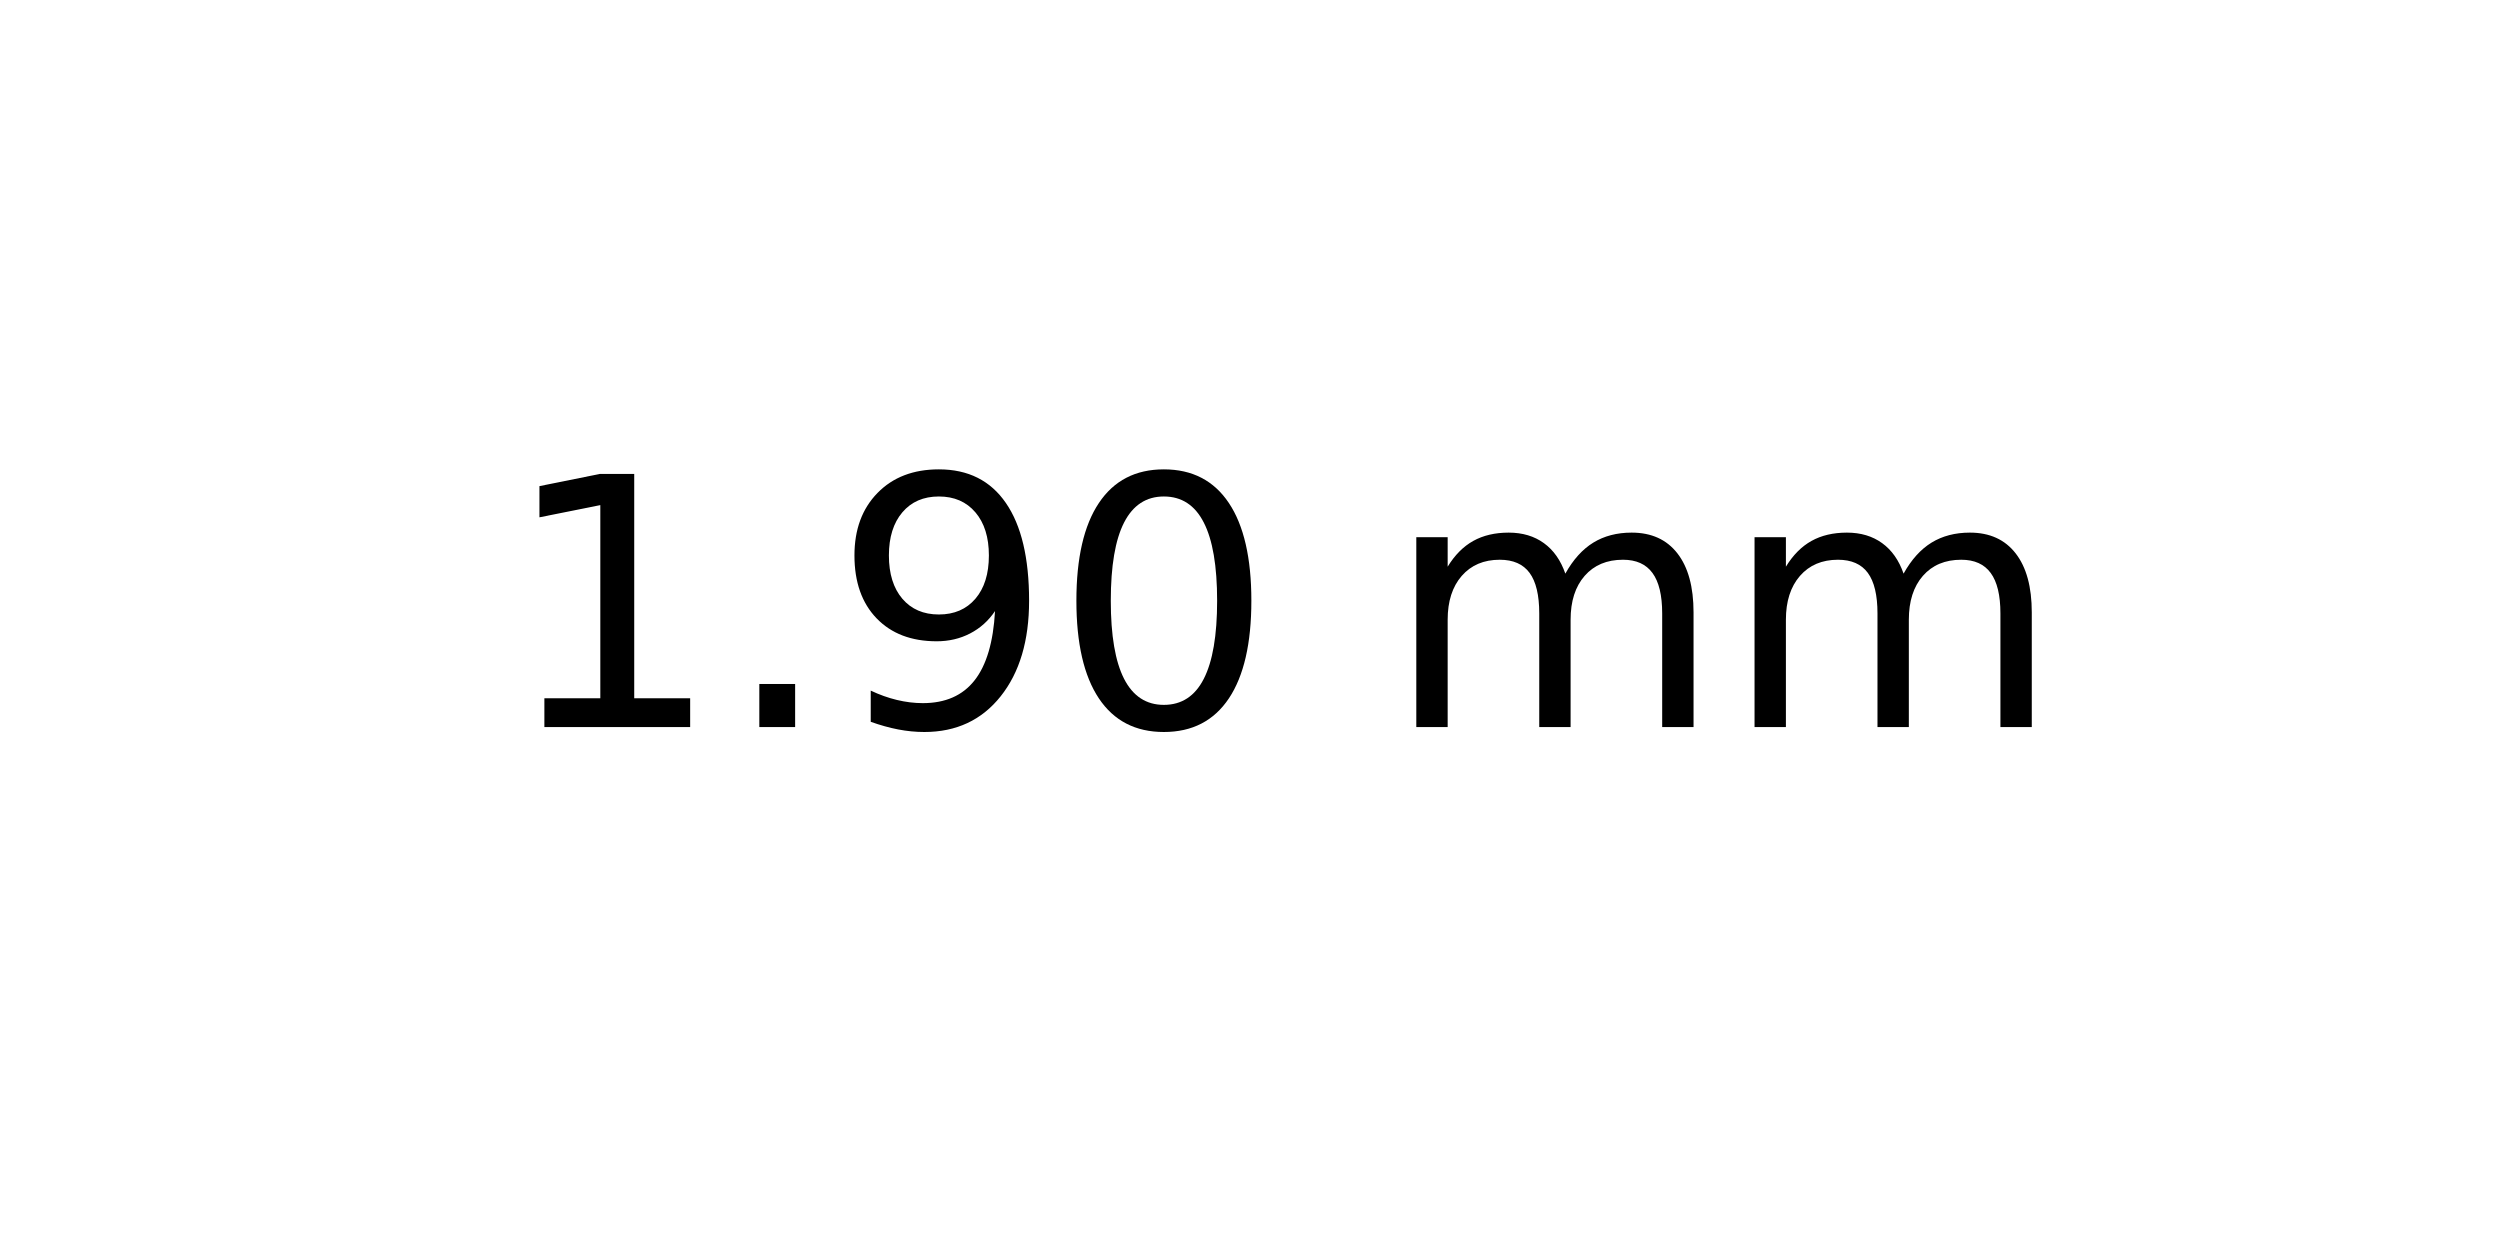
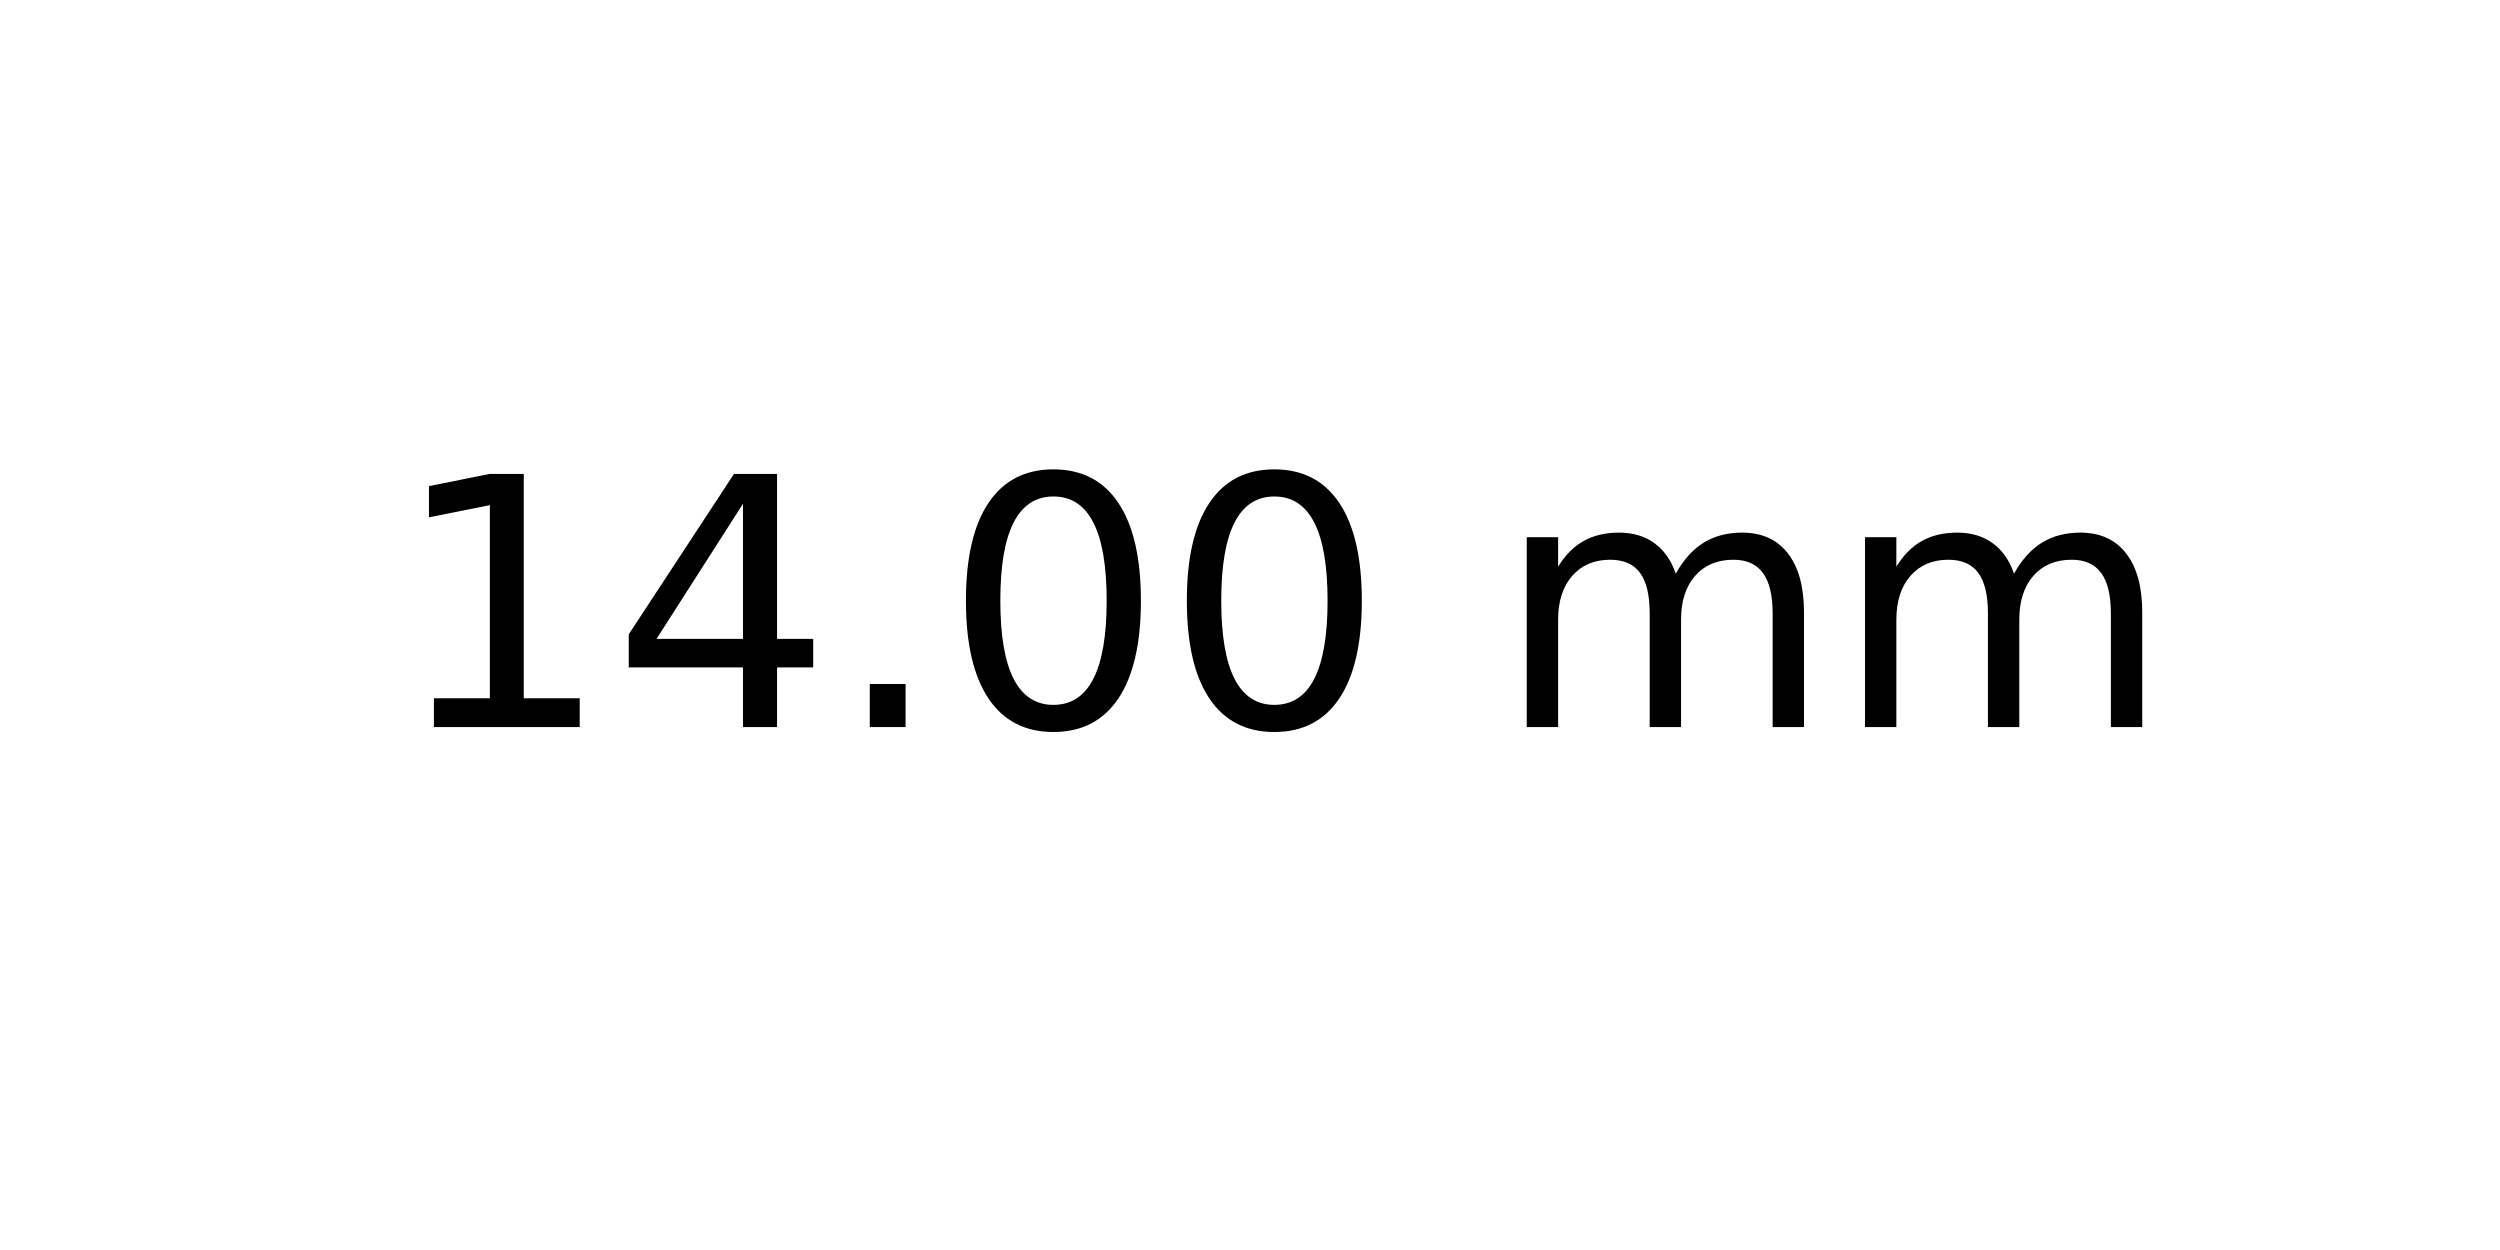
<svg xmlns="http://www.w3.org/2000/svg" xmlns:xlink="http://www.w3.org/1999/xlink" width="72pt" height="36pt" viewBox="0 0 72 36" version="1.1">
  <defs>
    <style type="text/css">*{stroke-linejoin: round; stroke-linecap: butt}</style>
  </defs>
  <g id="figure_1">
    <g id="axes_1">
      <g id="text_1">
-         <g transform="translate(14.4375 20.93937) scale(0.1 -0.1)">
+         <g transform="translate(11.25625 20.93937) scale(0.1 -0.1)">
          <defs>
            <path id="DejaVuSans-31" d="M 794 531  L 1825 531  L 1825 4091  L 703 3866  L 703 4441  L 1819 4666  L 2450 4666  L 2450 531  L 3481 531  L 3481 0  L 794 0  L 794 531  z " transform="scale(0.015625)" />
+             <path id="DejaVuSans-34" d="M 2419 4116  L 825 1625  L 2419 1625  L 2419 4116  z M 2253 4666  L 3047 4666  L 3047 1625  L 3713 1625  L 3713 1100  L 3047 1100  L 3047 0  L 2419 0  L 2419 1100  L 313 1100  L 313 1709  L 2253 4666  z " transform="scale(0.015625)" />
            <path id="DejaVuSans-2e" d="M 684 794  L 1344 794  L 1344 0  L 684 0  L 684 794  z " transform="scale(0.015625)" />
-             <path id="DejaVuSans-39" d="M 703 97  L 703 672  Q 941 559 1184 500  Q 1428 441 1663 441  Q 2288 441 2617 861  Q 2947 1281 2994 2138  Q 2813 1869 2534 1725  Q 2256 1581 1919 1581  Q 1219 1581 811 2004  Q 403 2428 403 3163  Q 403 3881 828 4315  Q 1253 4750 1959 4750  Q 2769 4750 3195 4129  Q 3622 3509 3622 2328  Q 3622 1225 3098 567  Q 2575 -91 1691 -91  Q 1453 -91 1209 -44  Q 966 3 703 97  z M 1959 2075  Q 2384 2075 2632 2365  Q 2881 2656 2881 3163  Q 2881 3666 2632 3958  Q 2384 4250 1959 4250  Q 1534 4250 1286 3958  Q 1038 3666 1038 3163  Q 1038 2656 1286 2365  Q 1534 2075 1959 2075  z " transform="scale(0.015625)" />
            <path id="DejaVuSans-30" d="M 2034 4250  Q 1547 4250 1301 3770  Q 1056 3291 1056 2328  Q 1056 1369 1301 889  Q 1547 409 2034 409  Q 2525 409 2770 889  Q 3016 1369 3016 2328  Q 3016 3291 2770 3770  Q 2525 4250 2034 4250  z M 2034 4750  Q 2819 4750 3233 4129  Q 3647 3509 3647 2328  Q 3647 1150 3233 529  Q 2819 -91 2034 -91  Q 1250 -91 836 529  Q 422 1150 422 2328  Q 422 3509 836 4129  Q 1250 4750 2034 4750  z " transform="scale(0.015625)" />
            <path id="DejaVuSans-20" transform="scale(0.015625)" />
            <path id="DejaVuSans-6d" d="M 3328 2828  Q 3544 3216 3844 3400  Q 4144 3584 4550 3584  Q 5097 3584 5394 3201  Q 5691 2819 5691 2113  L 5691 0  L 5113 0  L 5113 2094  Q 5113 2597 4934 2840  Q 4756 3084 4391 3084  Q 3944 3084 3684 2787  Q 3425 2491 3425 1978  L 3425 0  L 2847 0  L 2847 2094  Q 2847 2600 2669 2842  Q 2491 3084 2119 3084  Q 1678 3084 1418 2786  Q 1159 2488 1159 1978  L 1159 0  L 581 0  L 581 3500  L 1159 3500  L 1159 2956  Q 1356 3278 1631 3431  Q 1906 3584 2284 3584  Q 2666 3584 2933 3390  Q 3200 3197 3328 2828  z " transform="scale(0.015625)" />
          </defs>
          <use xlink:href="#DejaVuSans-31" />
-           <use xlink:href="#DejaVuSans-2e" x="63.623" />
-           <use xlink:href="#DejaVuSans-39" x="95.41" />
+           <use xlink:href="#DejaVuSans-34" x="63.623" />
+           <use xlink:href="#DejaVuSans-2e" x="127.246" />
          <use xlink:href="#DejaVuSans-30" x="159.033" />
-           <use xlink:href="#DejaVuSans-20" x="222.656" />
-           <use xlink:href="#DejaVuSans-6d" x="254.443" />
-           <use xlink:href="#DejaVuSans-6d" x="351.855" />
+           <use xlink:href="#DejaVuSans-30" x="222.656" />
+           <use xlink:href="#DejaVuSans-20" x="286.279" />
+           <use xlink:href="#DejaVuSans-6d" x="318.066" />
+           <use xlink:href="#DejaVuSans-6d" x="415.479" />
        </g>
      </g>
    </g>
  </g>
</svg>
